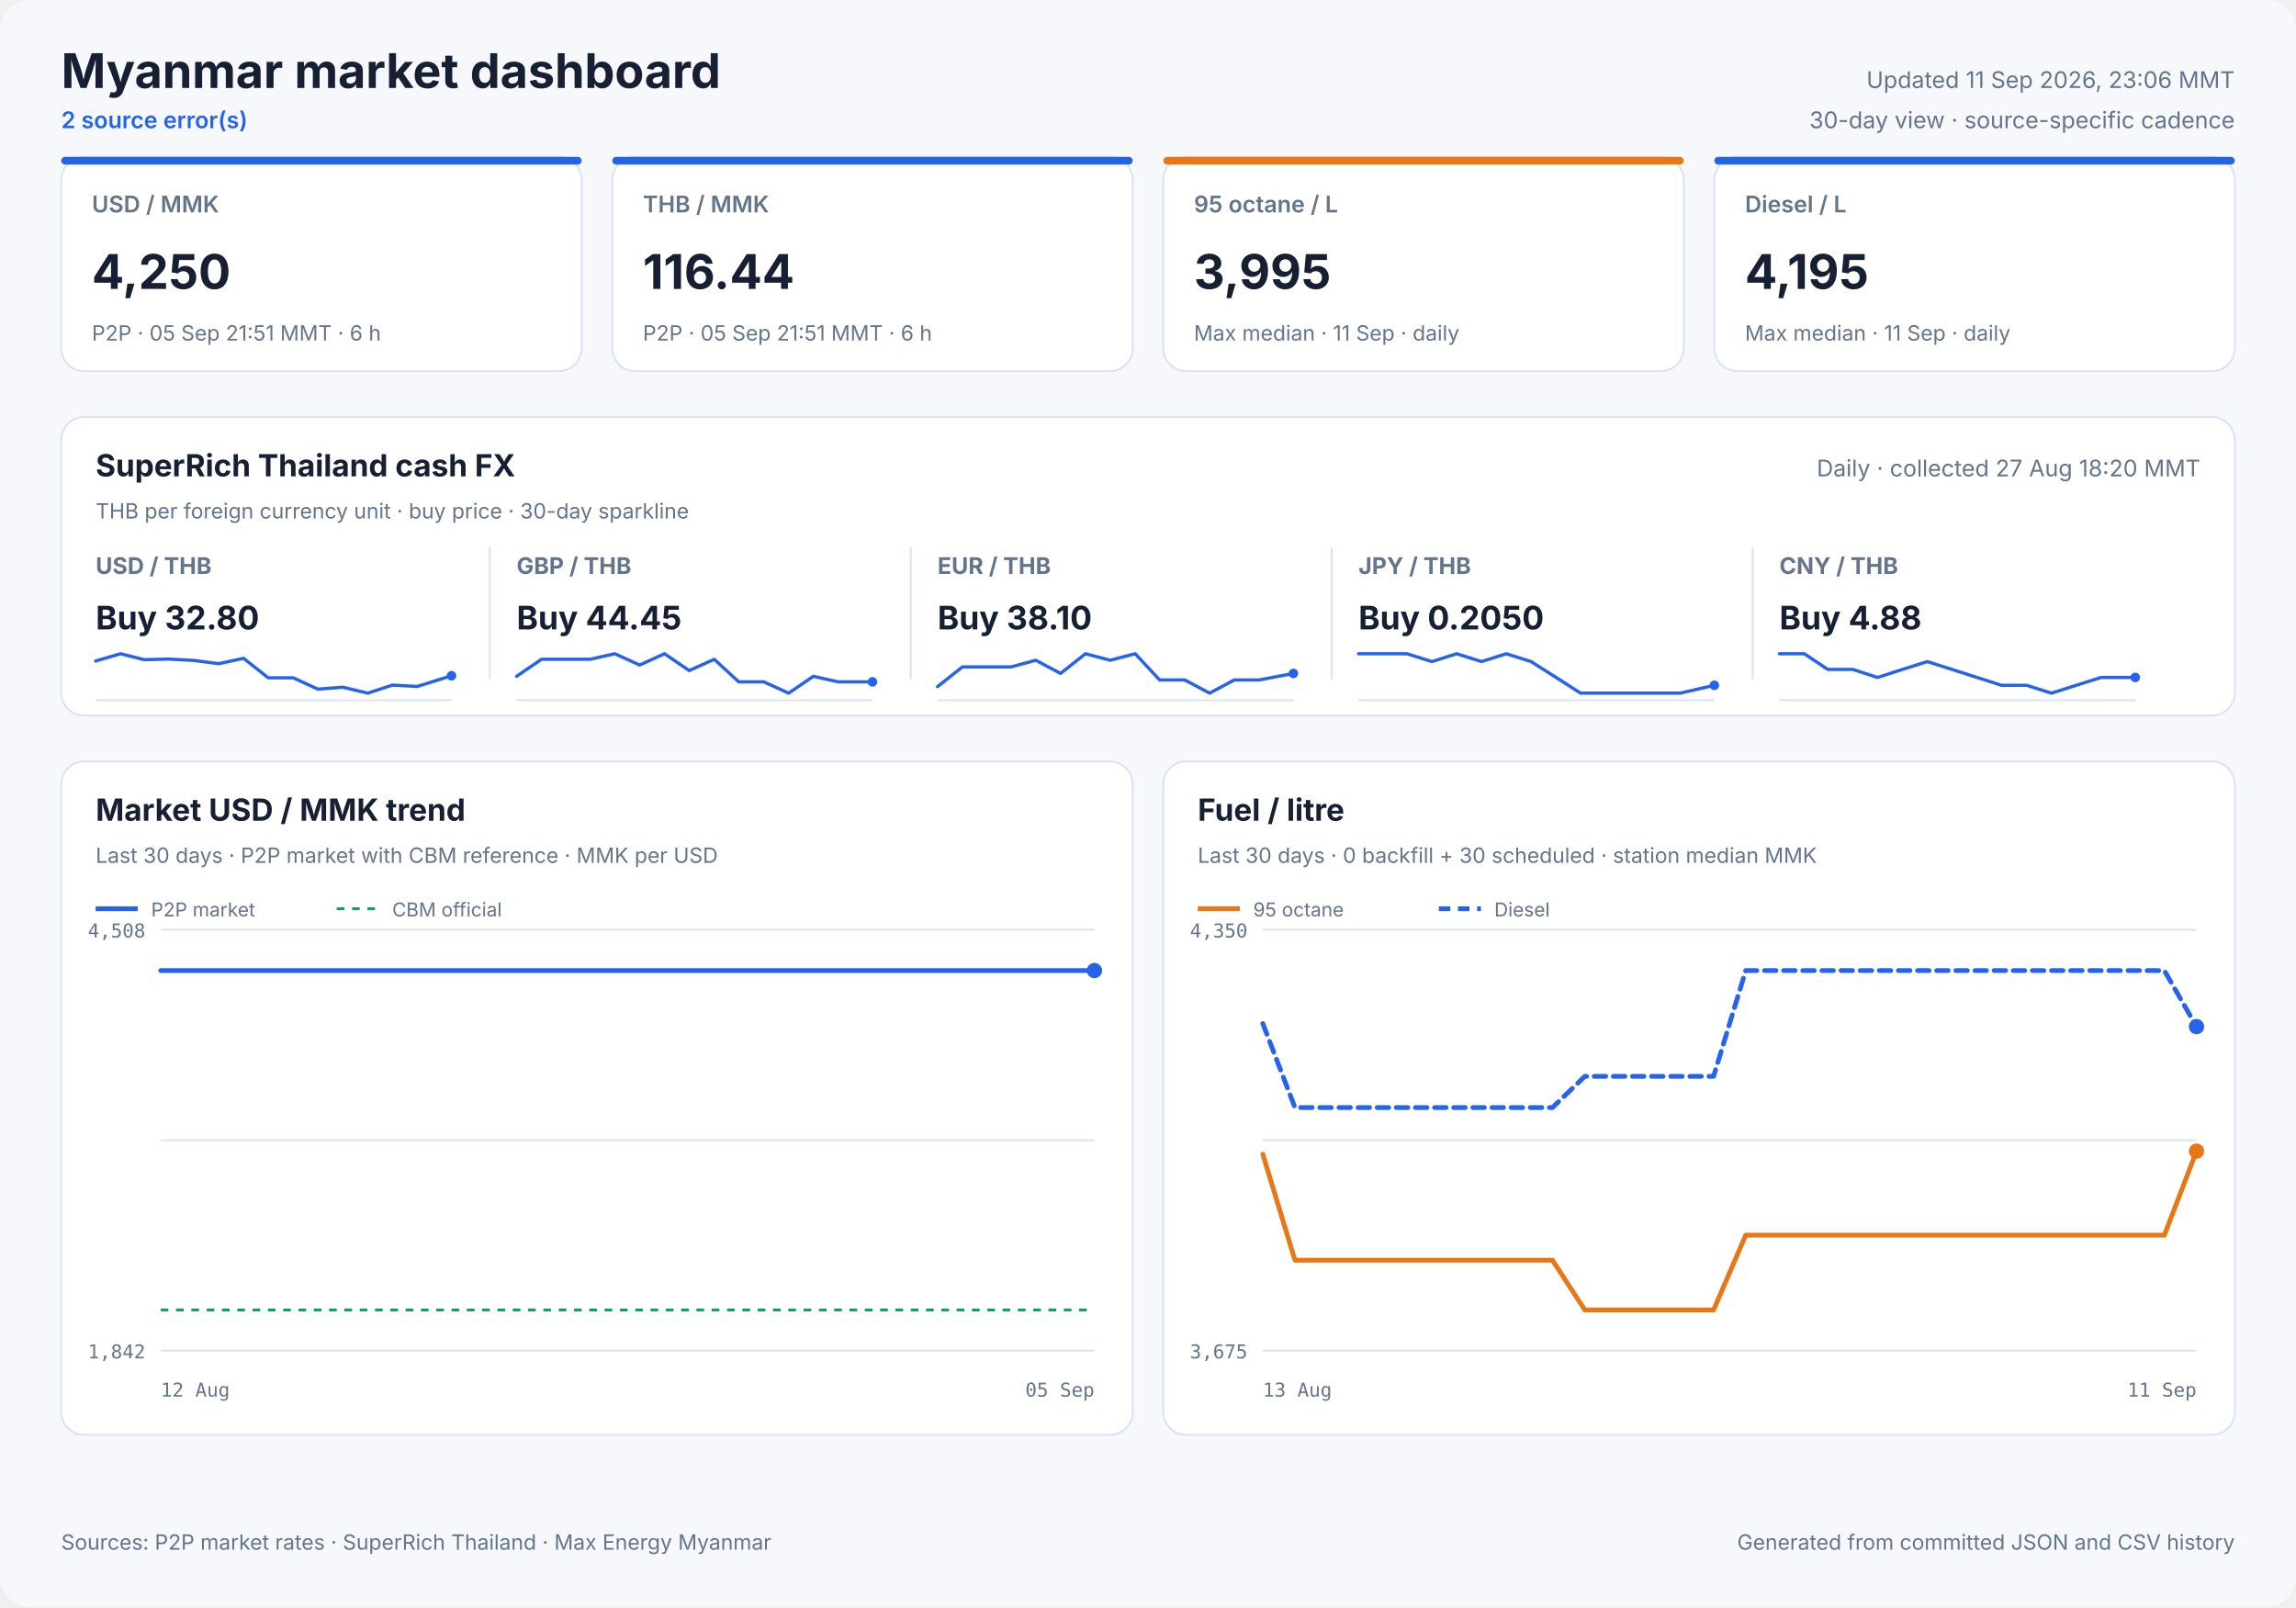
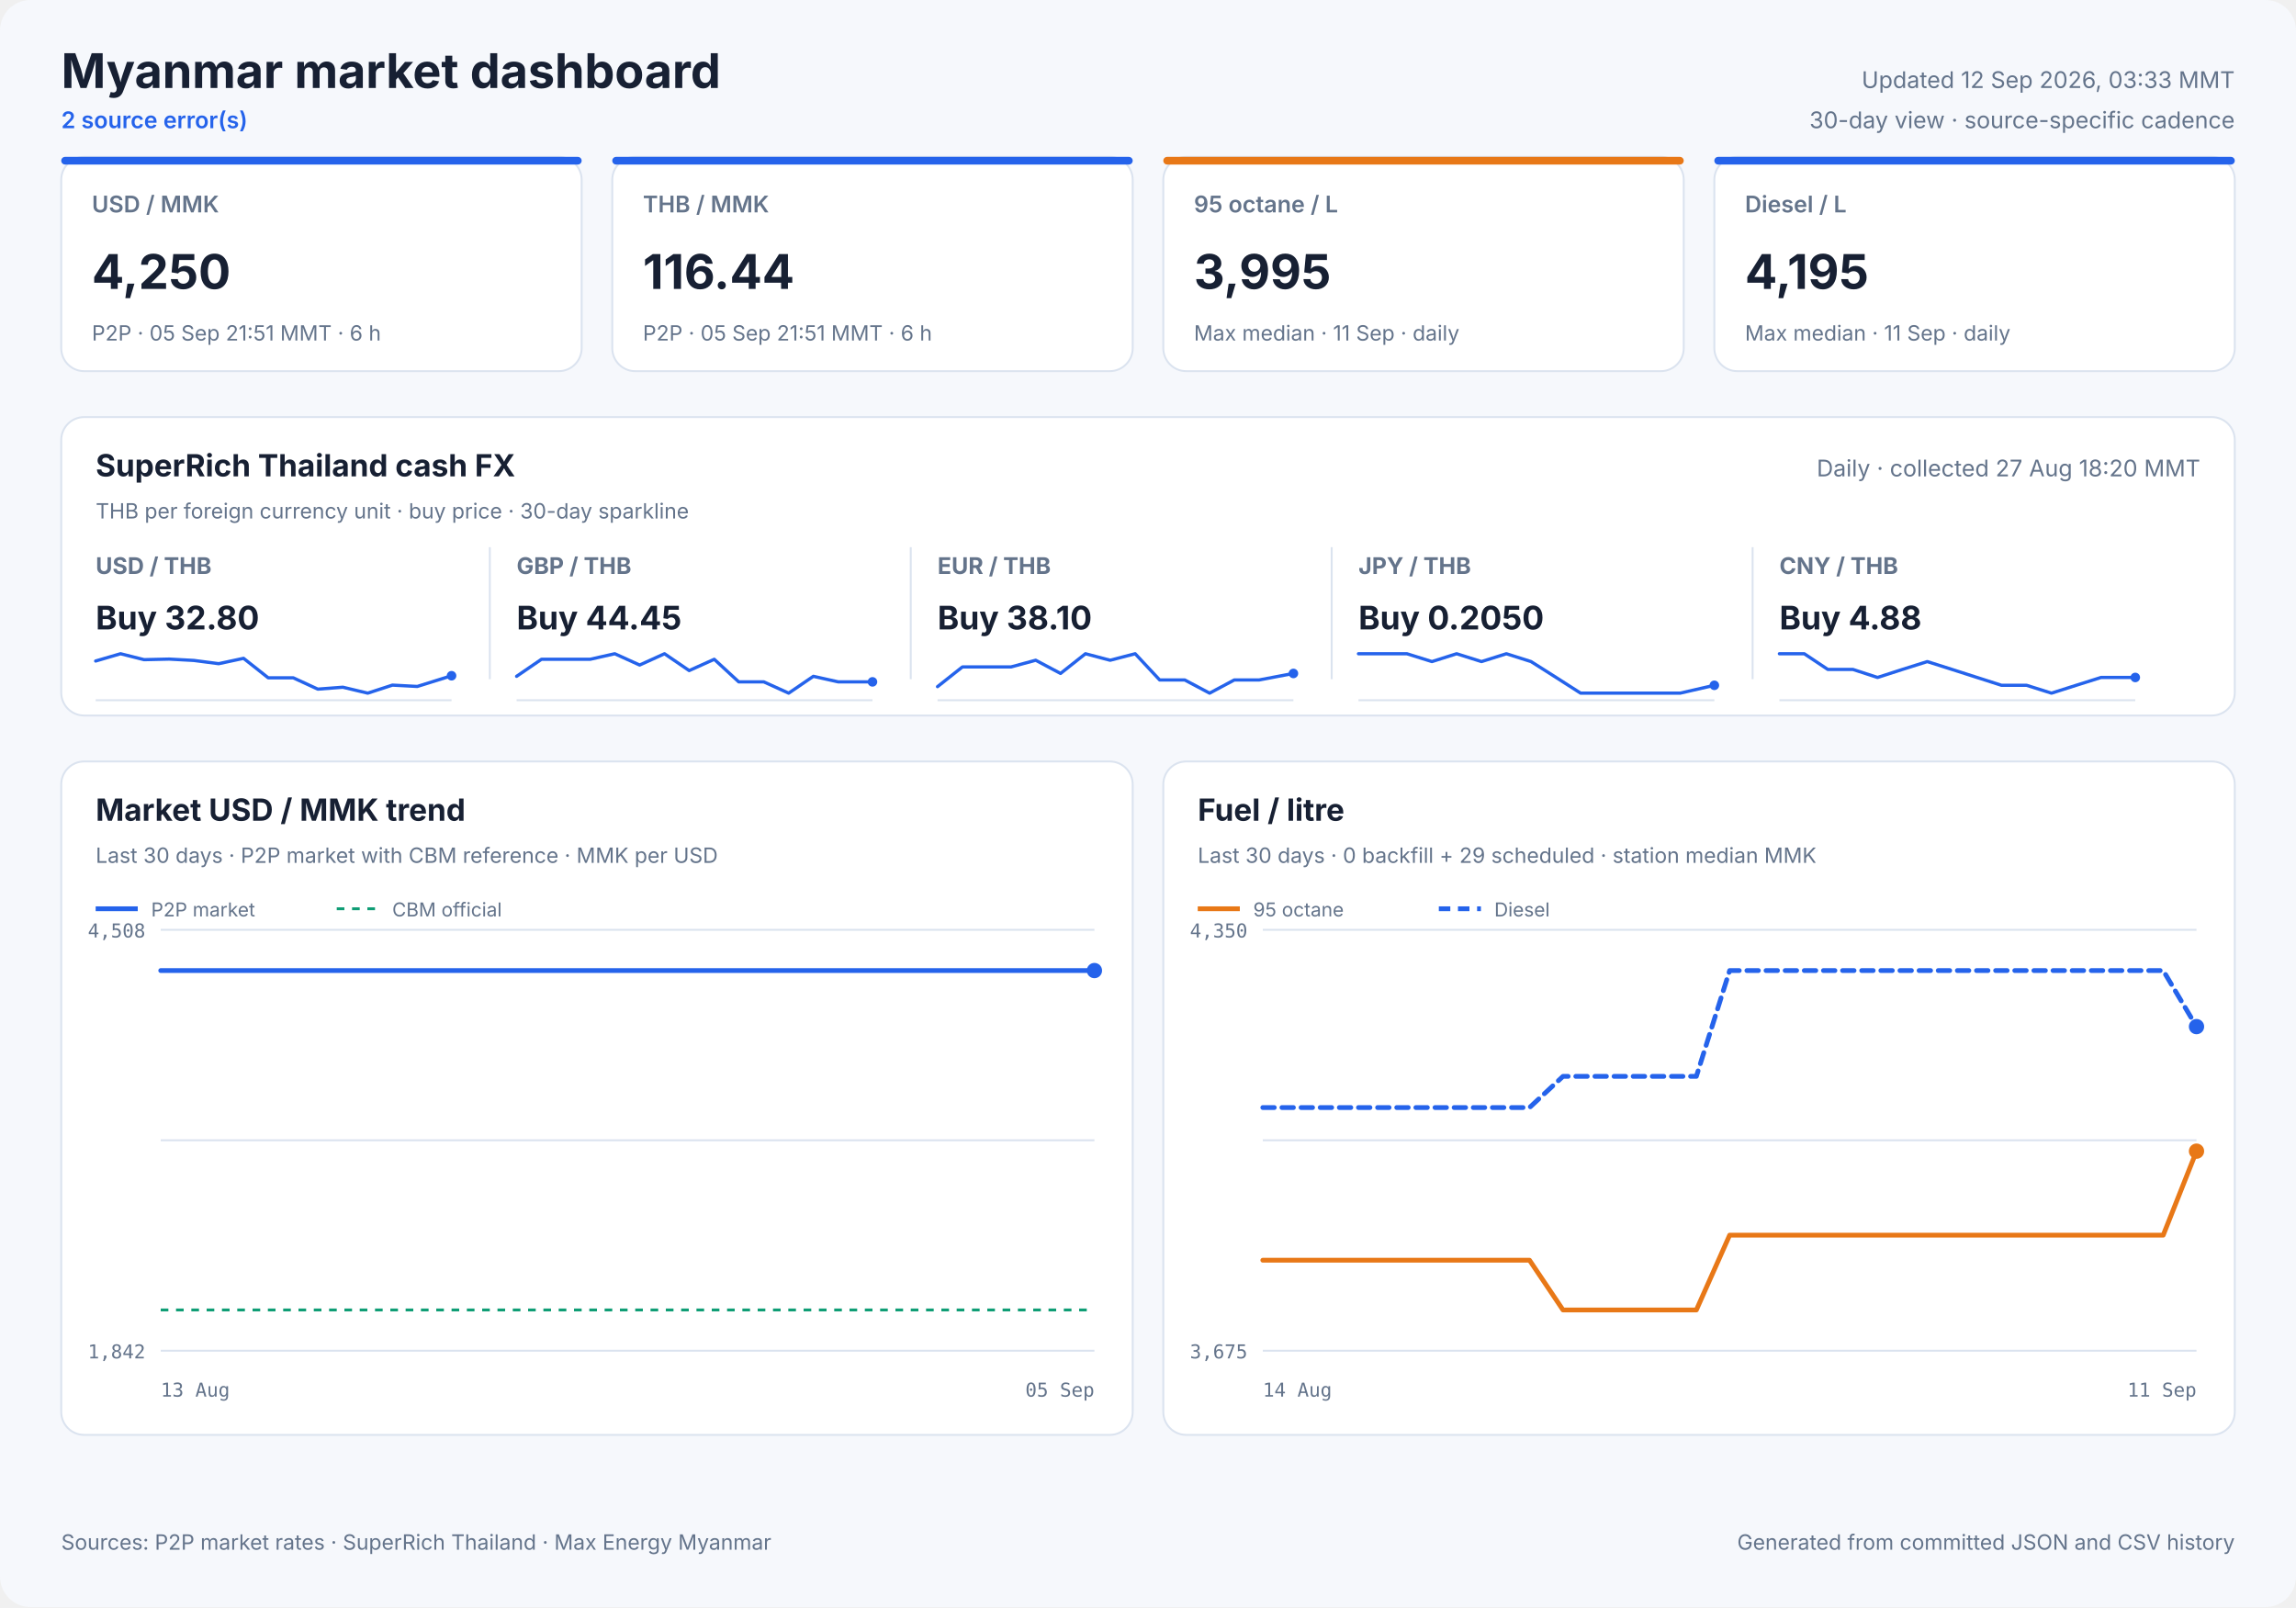
<svg xmlns="http://www.w3.org/2000/svg" width="1200" height="840" viewBox="0 0 1200 840" role="img">
  <style>
            text { font-family: Inter, ui-sans-serif, system-ui, -apple-system, sans-serif; fill: #172033; }
            .panel { fill: #ffffff; stroke: #dbe3ef; stroke-width: 1; }
            .title { font-size: 25px; font-weight: 700; }
            .freshness { font-size: 12px; fill: #64748b; }
            .status { font-size: 12px; fill: #2563eb; font-weight: 600; }
            .card-label { font-size: 12px; fill: #64748b; font-weight: 600; }
            .card-value { font-size: 25px; font-weight: 700; }
            .card-note { font-size: 11px; fill: #64748b; }
            .cash-pair { font-size: 12px; fill: #64748b; font-weight: 650; }
            .cash-value { font-size: 17px; font-weight: 700; }
            .cash-note { font-size: 11px; fill: #64748b; }
            .sparkline { stroke: #2563eb; stroke-width: 1.7; stroke-linecap: round; stroke-linejoin: round; }
            .sparkline-dot { fill: #2563eb; }
            .sparkline-baseline { stroke: #dbe3ef; stroke-width: 1; }
            .cash-sparkline-empty { font-size: 12px; fill: #94a3b8; }
            .panel-title { font-size: 16px; font-weight: 700; }
            .panel-subtitle { font-size: 11px; fill: #64748b; }
            .empty-title { font-size: 16px; font-weight: 650; fill: #64748b; }
            .empty-note { font-size: 12px; fill: #94a3b8; }
            .axis { font-size: 10px; fill: #64748b; font-family: ui-monospace, SFMono-Regular, monospace; }
            .legend { font-size: 10px; fill: #64748b; }
            .grid { stroke: #dbe3ef; stroke-width: 1; }
            .footer { font-size: 11px; fill: #64748b; }
        </style>
  <rect width="1200" height="840" rx="16" fill="#f6f8fc" />
  <text x="32" y="46" class="title" text-anchor="start">Myanmar market dashboard</text>
  <text x="32" y="67" class="status" text-anchor="start">2 source error(s)</text>
-   <text x="1168" y="46" class="freshness" text-anchor="end">Updated 11 Sep 2026, 23:06 MMT</text>
+   <text x="1168" y="46" class="freshness" text-anchor="end">Updated 12 Sep 2026, 03:33 MMT</text>
  <text x="1168" y="67" class="freshness" text-anchor="end">30-day view · source-specific cadence</text>
  <rect x="32" y="82" width="272" height="112" rx="12" class="panel" />
  <rect x="32" y="82" width="272" height="4" rx="2" fill="#2563eb" />
  <text x="48" y="111" class="card-label" text-anchor="start">USD / MMK</text>
  <text x="48" y="151" class="card-value" text-anchor="start">4,250</text>
  <text x="48" y="178" class="card-note" text-anchor="start">P2P · 05 Sep 21:51 MMT · 6 h</text>
  <rect x="320" y="82" width="272" height="112" rx="12" class="panel" />
  <rect x="320" y="82" width="272" height="4" rx="2" fill="#2563eb" />
  <text x="336" y="111" class="card-label" text-anchor="start">THB / MMK</text>
  <text x="336" y="151" class="card-value" text-anchor="start">116.44</text>
  <text x="336" y="178" class="card-note" text-anchor="start">P2P · 05 Sep 21:51 MMT · 6 h</text>
  <rect x="608" y="82" width="272" height="112" rx="12" class="panel" />
  <rect x="608" y="82" width="272" height="4" rx="2" fill="#e87817" />
  <text x="624" y="111" class="card-label" text-anchor="start">95 octane / L</text>
  <text x="624" y="151" class="card-value" text-anchor="start">3,995</text>
  <text x="624" y="178" class="card-note" text-anchor="start">Max median · 11 Sep · daily</text>
  <rect x="896" y="82" width="272" height="112" rx="12" class="panel" />
  <rect x="896" y="82" width="272" height="4" rx="2" fill="#2563eb" />
  <text x="912" y="111" class="card-label" text-anchor="start">Diesel / L</text>
  <text x="912" y="151" class="card-value" text-anchor="start">4,195</text>
  <text x="912" y="178" class="card-note" text-anchor="start">Max median · 11 Sep · daily</text>
  <rect x="32" y="218" width="1136" height="156" rx="12" class="panel" />
  <text x="50" y="249" class="panel-title" text-anchor="start">SuperRich Thailand cash FX</text>
  <text x="50" y="271" class="panel-subtitle" text-anchor="start">THB per foreign currency unit · buy price · 30-day sparkline</text>
  <text x="1150" y="249" class="freshness" text-anchor="end">Daily · collected 27 Aug 18:20 MMT</text>
  <text x="50" y="300" class="cash-pair" text-anchor="start">USD / THB</text>
  <text x="50" y="329" class="cash-value" text-anchor="start">Buy 32.80</text>
  <line x1="50" y1="366.0" x2="236" y2="366.0" class="sparkline-baseline" />
  <polyline points="50.0,345.5 63.0,341.7 75.3,344.8 88.4,344.5 101.3,345.2 114.3,346.9 127.3,344.1 140.2,354.3 153.3,354.3 166.1,360.2 179.2,359.2 192.2,362.3 205.1,358.1 218.1,358.8 236.0,353.2" fill="none" class="sparkline" />
  <circle cx="236.0" cy="353.2" r="2.5" class="sparkline-dot" />
  <line x1="256" y1="286" x2="256" y2="355" class="grid" />
  <text x="270" y="300" class="cash-pair" text-anchor="start">GBP / THB</text>
  <text x="270" y="329" class="cash-value" text-anchor="start">Buy 44.45</text>
  <line x1="270" y1="366.0" x2="456" y2="366.0" class="sparkline-baseline" />
  <polyline points="270.0,353.5 283.0,344.6 295.3,344.6 308.4,344.6 321.3,341.7 334.3,347.6 347.3,341.7 360.2,350.5 373.3,344.6 386.1,356.4 399.2,356.4 412.2,362.3 425.1,353.5 438.1,356.4 456.0,356.4" fill="none" class="sparkline" />
  <circle cx="456.0" cy="356.4" r="2.5" class="sparkline-dot" />
  <line x1="476" y1="286" x2="476" y2="355" class="grid" />
  <text x="490" y="300" class="cash-pair" text-anchor="start">EUR / THB</text>
  <text x="490" y="329" class="cash-value" text-anchor="start">Buy 38.10</text>
  <line x1="490" y1="366.0" x2="676" y2="366.0" class="sparkline-baseline" />
  <polyline points="490.0,358.9 503.0,348.6 515.3,348.6 528.4,348.6 541.3,345.1 554.3,352.0 567.3,341.7 580.2,345.1 593.3,341.7 606.1,355.4 619.2,355.4 632.2,362.3 645.1,355.4 658.1,355.4 676.0,352.0" fill="none" class="sparkline" />
  <circle cx="676.0" cy="352.0" r="2.5" class="sparkline-dot" />
  <line x1="696" y1="286" x2="696" y2="355" class="grid" />
  <text x="710" y="300" class="cash-pair" text-anchor="start">JPY / THB</text>
  <text x="710" y="329" class="cash-value" text-anchor="start">Buy 0.2050</text>
  <line x1="710" y1="366.0" x2="896" y2="366.0" class="sparkline-baseline" />
  <polyline points="710.0,341.7 723.0,341.7 735.3,341.7 748.4,345.8 761.3,341.7 774.3,345.8 787.3,341.7 800.2,345.8 813.3,354.1 826.1,362.3 839.2,362.3 852.2,362.3 865.1,362.3 878.1,362.3 896.0,358.2" fill="none" class="sparkline" />
  <circle cx="896.0" cy="358.2" r="2.5" class="sparkline-dot" />
  <line x1="916" y1="286" x2="916" y2="355" class="grid" />
  <text x="930" y="300" class="cash-pair" text-anchor="start">CNY / THB</text>
  <text x="930" y="329" class="cash-value" text-anchor="start">Buy 4.88</text>
  <line x1="930" y1="366.0" x2="1116" y2="366.0" class="sparkline-baseline" />
  <polyline points="930.0,341.7 943.0,341.7 955.3,349.9 968.4,349.9 981.3,354.1 994.3,349.9 1007.3,345.8 1020.2,349.9 1033.3,354.1 1046.1,358.2 1059.2,358.2 1072.2,362.3 1085.1,358.2 1098.1,354.1 1116.0,354.1" fill="none" class="sparkline" />
  <circle cx="1116.0" cy="354.1" r="2.5" class="sparkline-dot" />
  <rect x="32" y="398" width="560" height="352" rx="12" class="panel" />
  <text x="50" y="429" class="panel-title" text-anchor="start">Market USD / MMK trend</text>
  <text x="50" y="451" class="panel-subtitle" text-anchor="start">Last 30 days · P2P market with CBM reference · MMK per USD</text>
  <line x1="84" y1="486.0" x2="572" y2="486.0" class="grid" />
  <line x1="84" y1="596.0" x2="572" y2="596.0" class="grid" />
  <line x1="84" y1="706.0" x2="572" y2="706.0" class="grid" />
  <text x="76" y="490" class="axis" text-anchor="end">4,508</text>
  <text x="76" y="710" class="axis" text-anchor="end">1,842</text>
-   <text x="84" y="730" class="axis" text-anchor="start">12 Aug</text>
+   <text x="84" y="730" class="axis" text-anchor="start">13 Aug</text>
  <text x="572" y="730" class="axis" text-anchor="end">05 Sep</text>
  <line x1="84" y1="684.7" x2="572" y2="684.7" stroke="#0f9d75" stroke-width="1.5" stroke-dasharray="4 4" />
-   <polyline points="84.0,507.3 90.4,507.3 94.6,507.3 99.7,507.3 104.5,507.3 110.9,507.3 115.1,507.3 120.1,507.3 124.9,507.3 130.4,507.3 134.8,507.3 139.9,507.3 144.9,507.3 151.0,507.3 155.3,507.3 160.4,507.3 165.3,507.3 171.4,507.3 176.1,507.3 181.0,507.3 186.0,507.3 191.9,507.3 196.4,507.3 201.5,507.3 206.5,507.3 212.4,507.3 216.8,507.3 222.0,507.3 226.9,507.3 232.8,507.3 237.3,507.3 242.6,507.3 247.5,507.3 253.4,507.3 257.8,507.3 263.0,507.3 267.9,507.3 273.8,507.3 278.2,507.3 283.3,507.3 288.3,507.3 294.4,507.3 298.7,507.3 303.8,507.3 308.7,507.3 314.8,507.3 319.6,507.3 324.6,507.3 329.4,507.3 335.3,507.3 339.8,507.3 345.0,507.3 349.9,507.3 355.8,507.3 360.3,507.3 365.6,507.3 371.4,507.3 383.1,507.3 393.7,507.3 404.9,507.3 414.2,507.3 421.7,507.3 429.9,507.3 433.5,507.3 440.7,507.3 446.3,507.3 450.4,507.3 454.1,507.3 461.4,507.3 468.6,507.3 476.1,507.3 481.5,507.3 487.1,507.3 491.3,507.3 495.0,507.3 501.5,507.3 507.3,507.3 511.7,507.3 515.5,507.3 522.0,507.3 527.7,507.3 532.1,507.3 536.0,507.3 542.5,507.3 548.2,507.3 552.5,507.3 556.2,507.3 562.9,507.3 568.1,507.3 572.0,507.3" fill="none" stroke="#2563eb" stroke-width="2.5" stroke-linecap="round" stroke-linejoin="round" />
+   <polyline points="84.0,507.3 88.2,507.3 93.4,507.3 98.2,507.3 104.7,507.3 109.0,507.3 114.1,507.3 118.9,507.3 124.5,507.3 129.0,507.3 134.2,507.3 139.2,507.3 145.4,507.3 149.7,507.3 154.9,507.3 159.9,507.3 166.1,507.3 170.8,507.3 175.8,507.3 180.8,507.3 186.8,507.3 191.3,507.3 196.6,507.3 201.6,507.3 207.6,507.3 212.1,507.3 217.3,507.3 222.3,507.3 228.3,507.3 232.9,507.3 238.2,507.3 243.2,507.3 249.1,507.3 253.6,507.3 258.9,507.3 263.9,507.3 269.8,507.3 274.3,507.3 279.5,507.3 284.5,507.3 290.7,507.3 295.1,507.3 300.2,507.3 305.2,507.3 311.4,507.3 316.2,507.3 321.3,507.3 326.2,507.3 332.1,507.3 336.7,507.3 341.9,507.3 346.9,507.3 352.9,507.3 357.4,507.3 362.8,507.3 368.7,507.3 380.6,507.3 391.3,507.3 402.7,507.3 412.1,507.3 419.7,507.3 428.0,507.3 431.6,507.3 439.0,507.3 444.6,507.3 448.7,507.3 452.6,507.3 460.0,507.3 467.2,507.3 474.8,507.3 480.3,507.3 485.9,507.3 490.2,507.3 494.0,507.3 500.6,507.3 506.4,507.3 510.9,507.3 514.7,507.3 521.3,507.3 527.1,507.3 531.5,507.3 535.5,507.3 542.1,507.3 547.9,507.3 552.2,507.3 556.0,507.3 562.8,507.3 568.0,507.3 572.0,507.3" fill="none" stroke="#2563eb" stroke-width="2.5" stroke-linecap="round" stroke-linejoin="round" />
  <circle cx="572.0" cy="507.3" r="4" fill="#2563eb" />
  <line x1="50" y1="475" x2="72" y2="475" stroke="#2563eb" stroke-width="2.5" />
  <text x="79" y="479" class="legend" text-anchor="start">P2P market</text>
  <line x1="176" y1="475" x2="198" y2="475" stroke="#0f9d75" stroke-width="1.5" stroke-dasharray="4 4" />
  <text x="205" y="479" class="legend" text-anchor="start">CBM official</text>
  <rect x="608" y="398" width="560" height="352" rx="12" class="panel" />
  <text x="626" y="429" class="panel-title" text-anchor="start">Fuel / litre</text>
-   <text x="626" y="451" class="panel-subtitle" text-anchor="start">Last 30 days · 0 backfill + 30 scheduled · station median MMK</text>
+   <text x="626" y="451" class="panel-subtitle" text-anchor="start">Last 30 days · 0 backfill + 29 scheduled · station median MMK</text>
  <line x1="660" y1="486.0" x2="1148" y2="486.0" class="grid" />
  <line x1="660" y1="596.0" x2="1148" y2="596.0" class="grid" />
  <line x1="660" y1="706.0" x2="1148" y2="706.0" class="grid" />
  <text x="652" y="490" class="axis" text-anchor="end">4,350</text>
  <text x="652" y="710" class="axis" text-anchor="end">3,675</text>
-   <text x="660" y="730" class="axis" text-anchor="start">13 Aug</text>
+   <text x="660" y="730" class="axis" text-anchor="start">14 Aug</text>
  <text x="1148" y="730" class="axis" text-anchor="end">11 Sep</text>
-   <polyline points="660.0,603.3 676.8,658.7 693.7,658.7 710.5,658.7 727.3,658.7 744.1,658.7 761.0,658.7 777.8,658.7 794.6,658.7 811.4,658.7 828.3,684.7 845.1,684.7 861.9,684.7 878.8,684.7 895.6,684.7 912.4,645.6 929.2,645.6 946.1,645.6 962.9,645.6 979.7,645.6 996.6,645.6 1013.4,645.6 1030.2,645.6 1047.0,645.6 1063.9,645.6 1080.7,645.6 1097.5,645.6 1114.3,645.6 1131.2,645.6 1148.0,601.7" fill="none" stroke="#e87817" stroke-width="2.5" stroke-linecap="round" stroke-linejoin="round" />
+   <polyline points="660.0,658.7 677.4,658.7 694.9,658.7 712.3,658.7 729.7,658.7 747.1,658.7 764.6,658.7 782.0,658.7 799.4,658.7 816.9,684.7 834.3,684.7 851.7,684.7 869.1,684.7 886.6,684.7 904.0,645.6 921.4,645.6 938.9,645.6 956.3,645.6 973.7,645.6 991.1,645.6 1008.6,645.6 1026.0,645.6 1043.4,645.6 1060.9,645.6 1078.3,645.6 1095.7,645.6 1113.1,645.6 1130.6,645.6 1148.0,601.7" fill="none" stroke="#e87817" stroke-width="2.5" stroke-linecap="round" stroke-linejoin="round" />
  <circle cx="1148.0" cy="601.7" r="4" fill="#e87817" />
  <line x1="626" y1="475" x2="648" y2="475" stroke="#e87817" stroke-width="2.5" />
  <text x="655" y="479" class="legend" text-anchor="start">95 octane</text>
-   <polyline points="660.0,535.0 676.8,578.9 693.7,578.9 710.5,578.9 727.3,578.9 744.1,578.9 761.0,578.9 777.8,578.9 794.6,578.9 811.4,578.9 828.3,562.6 845.1,562.6 861.9,562.6 878.8,562.6 895.6,562.6 912.4,507.3 929.2,507.3 946.1,507.3 962.9,507.3 979.7,507.3 996.6,507.3 1013.4,507.3 1030.2,507.3 1047.0,507.3 1063.9,507.3 1080.7,507.3 1097.5,507.3 1114.3,507.3 1131.2,507.3 1148.0,536.6" fill="none" stroke="#2563eb" stroke-width="2.5" stroke-linecap="round" stroke-linejoin="round" stroke-dasharray="6 4" />
+   <polyline points="660.0,578.9 677.4,578.9 694.9,578.9 712.3,578.9 729.7,578.9 747.1,578.9 764.6,578.9 782.0,578.9 799.4,578.9 816.9,562.6 834.3,562.6 851.7,562.6 869.1,562.6 886.6,562.6 904.0,507.3 921.4,507.3 938.9,507.3 956.3,507.3 973.7,507.3 991.1,507.3 1008.6,507.3 1026.0,507.3 1043.4,507.3 1060.9,507.3 1078.3,507.3 1095.7,507.3 1113.1,507.3 1130.6,507.3 1148.0,536.6" fill="none" stroke="#2563eb" stroke-width="2.5" stroke-linecap="round" stroke-linejoin="round" stroke-dasharray="6 4" />
  <circle cx="1148.0" cy="536.6" r="4" fill="#2563eb" />
  <line x1="752" y1="475" x2="774" y2="475" stroke="#2563eb" stroke-width="2.5" stroke-dasharray="6 4" />
  <text x="781" y="479" class="legend" text-anchor="start">Diesel</text>
  <text x="32" y="810" class="footer" text-anchor="start">Sources: P2P market rates · SuperRich Thailand · Max Energy Myanmar</text>
  <text x="1168" y="810" class="footer" text-anchor="end">Generated from committed JSON and CSV history</text>
</svg>
